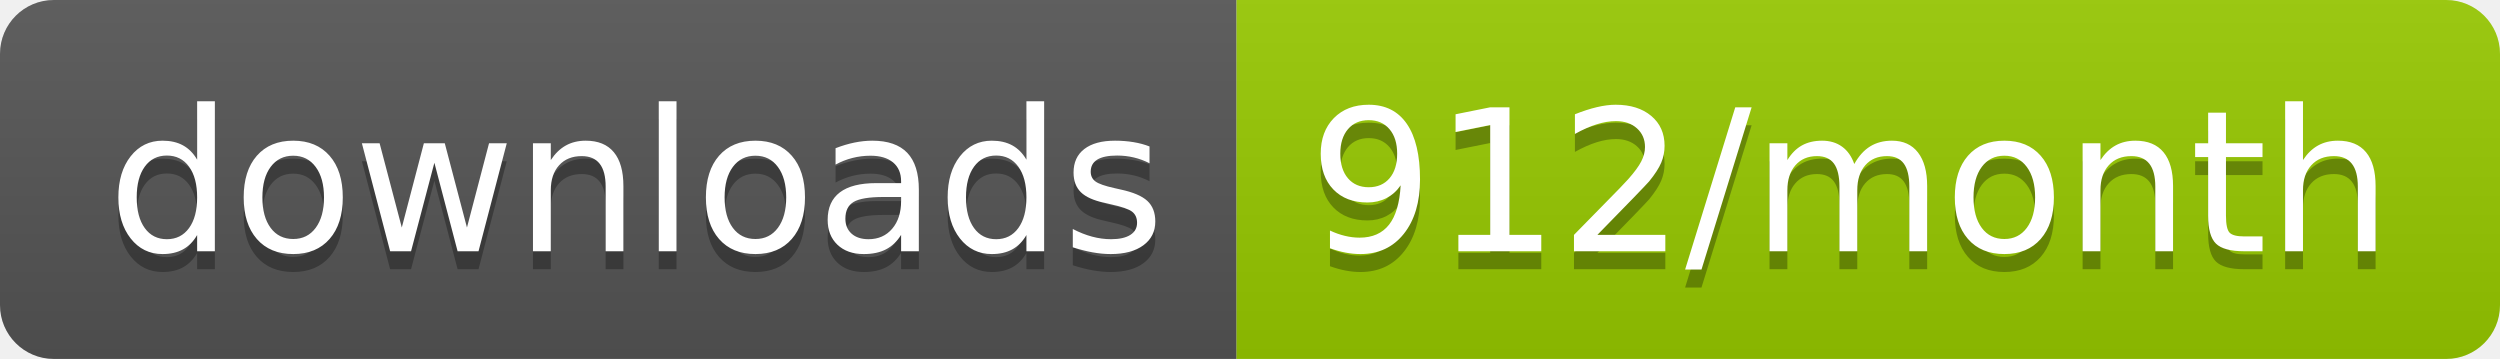
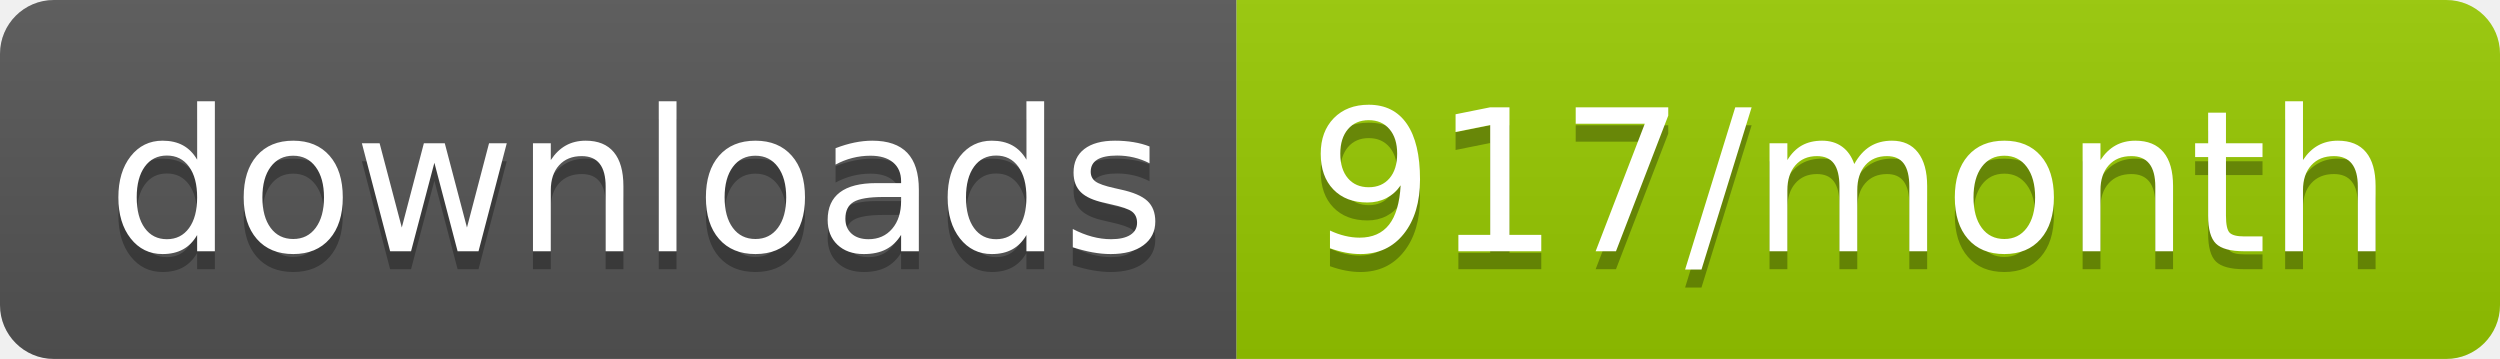
<svg xmlns="http://www.w3.org/2000/svg" width="139.3" height="20">
  <linearGradient id="smooth" x2="0" y2="100%">
    <stop offset="0" stop-color="#bbb" stop-opacity=".1" />
    <stop offset="1" stop-opacity=".1" />
  </linearGradient>
  <clipPath id="round">
    <rect width="139.3" height="20" rx="3" fill="#fff" />
  </clipPath>
  <g clip-path="url(#round)">
    <rect width="68.9" height="20" fill="#555" />
    <rect x="68.9" width="70.4" height="20" fill="#97CA00" />
    <rect width="139.3" height="20" fill="url(#smooth)" />
  </g>
  <g fill="#fff" text-anchor="middle" font-family="DejaVu Sans,Verdana,Geneva,sans-serif" font-size="110">
    <text x="354.5" y="150" fill="#010101" fill-opacity=".3" transform="scale(0.1)" textLength="589.0" lengthAdjust="spacing">downloads</text>
    <text x="354.5" y="140" transform="scale(0.1)" textLength="589.0" lengthAdjust="spacing">downloads</text>
-     <text x="1031.0" y="150" fill="#010101" fill-opacity=".3" transform="scale(0.1)" textLength="604.0" lengthAdjust="spacing">912/month</text>
-     <text x="1031.0" y="140" transform="scale(0.1)" textLength="604.0" lengthAdjust="spacing">912/month</text>
+     <text x="1031.0" y="150" fill="#010101" fill-opacity=".3" transform="scale(0.1)" textLength="604.0" lengthAdjust="spacing">917/month</text>
+     <text x="1031.0" y="140" transform="scale(0.1)" textLength="604.0" lengthAdjust="spacing">917/month</text>
  </g>
</svg>
